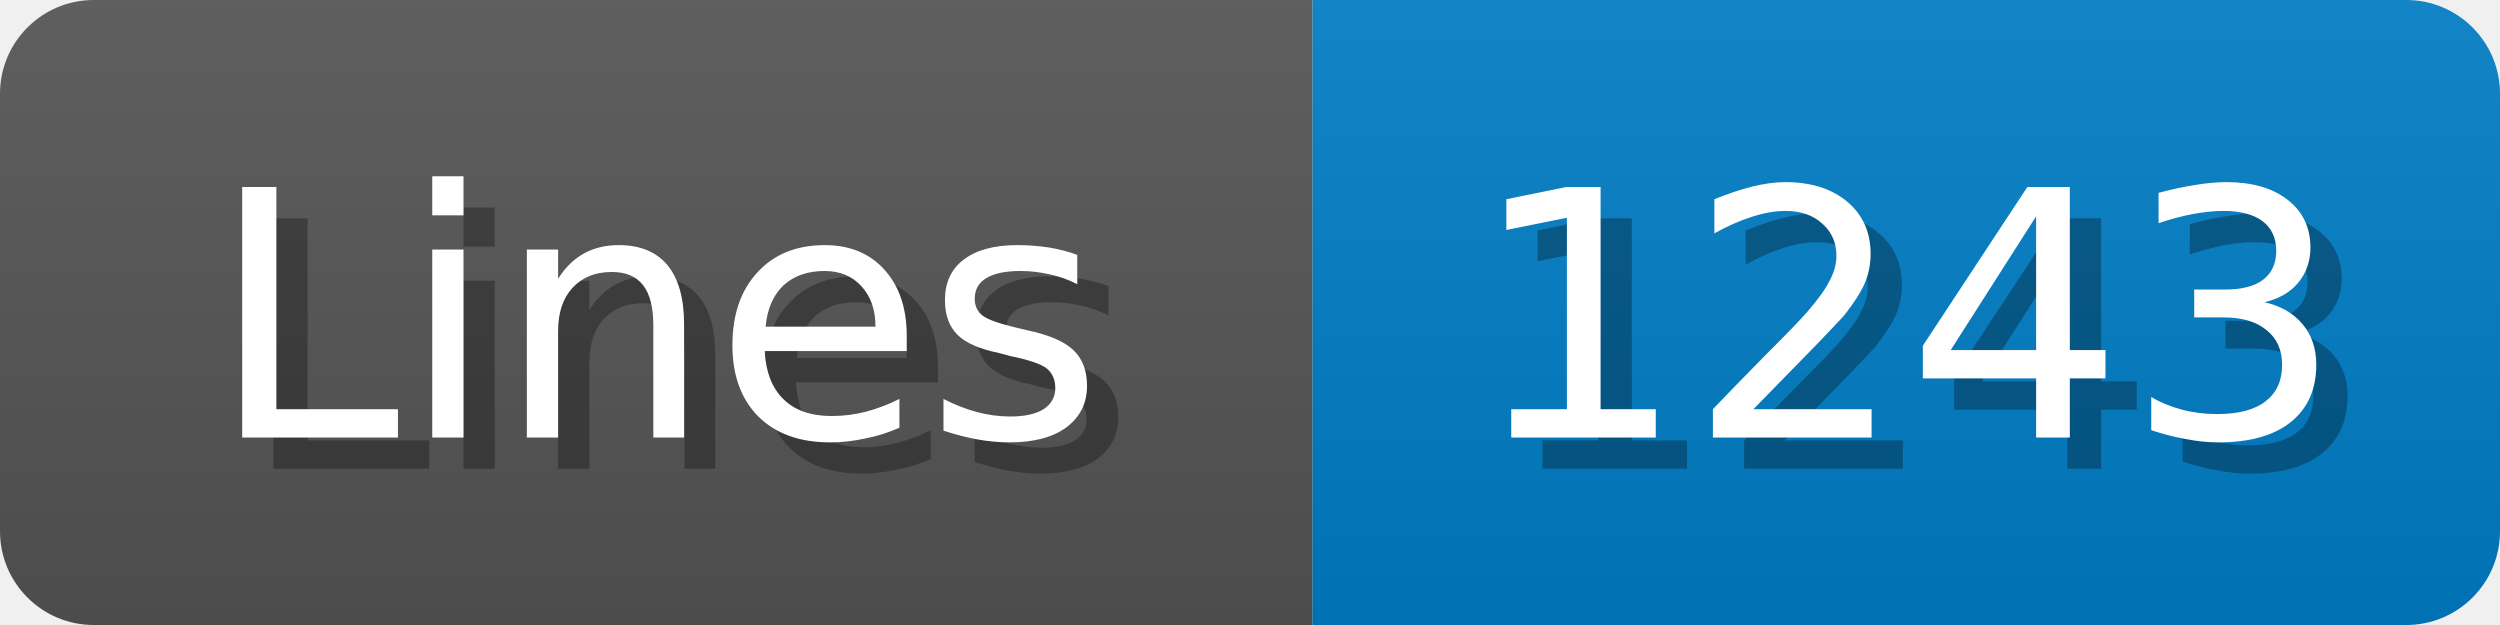
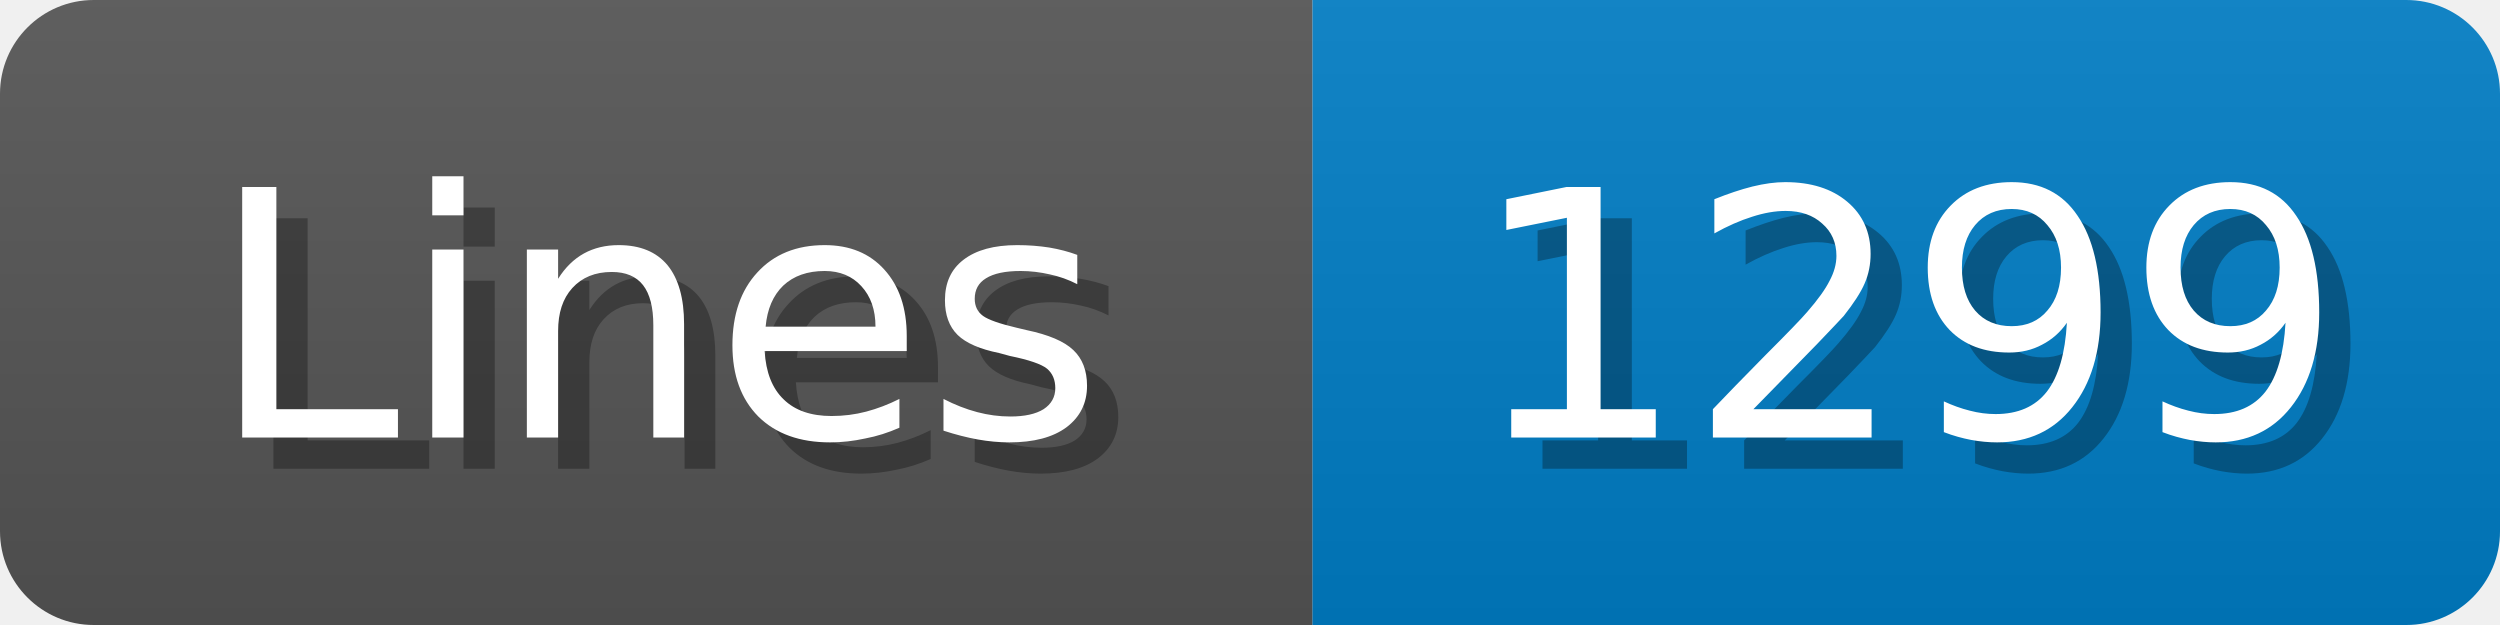
<svg xmlns="http://www.w3.org/2000/svg" width="80" height="20">
  <linearGradient id="b" x2="0" y2="100%">
    <stop offset="0" stop-color="#bbb" stop-opacity=".1" />
    <stop offset="1" stop-opacity=".1" />
  </linearGradient>
  <mask id="anybadge_1">
    <rect width="80" height="20" rx="3" fill="#fff" />
  </mask>
  <g mask="url(#anybadge_1)">
    <path fill="#555" d="M0 0h42v20H0z" />
    <path fill="#007ec6" d="M42 0h38v20H42z" />
    <path fill="url(#b)" d="M0 0h80v20H0z" />
  </g>
  <g fill="#fff" text-anchor="middle" font-family="DejaVu Sans,Verdana,Geneva,sans-serif" font-size="11">
    <text x="22.0" y="15" fill="#010101" fill-opacity=".3">Lines</text>
    <text x="21.0" y="14">Lines</text>
  </g>
  <g fill="#fff" text-anchor="middle" font-family="DejaVu Sans,Verdana,Geneva,sans-serif" font-size="11">
-     <text x="62.0" y="15" fill="#010101" fill-opacity=".3">1243</text>
-     <text x="61.0" y="14">1243</text>
+     <text x="62.0" y="15" fill="#010101" fill-opacity=".3">1299</text>
+     <text x="61.0" y="14">1299</text>
  </g>
</svg>
